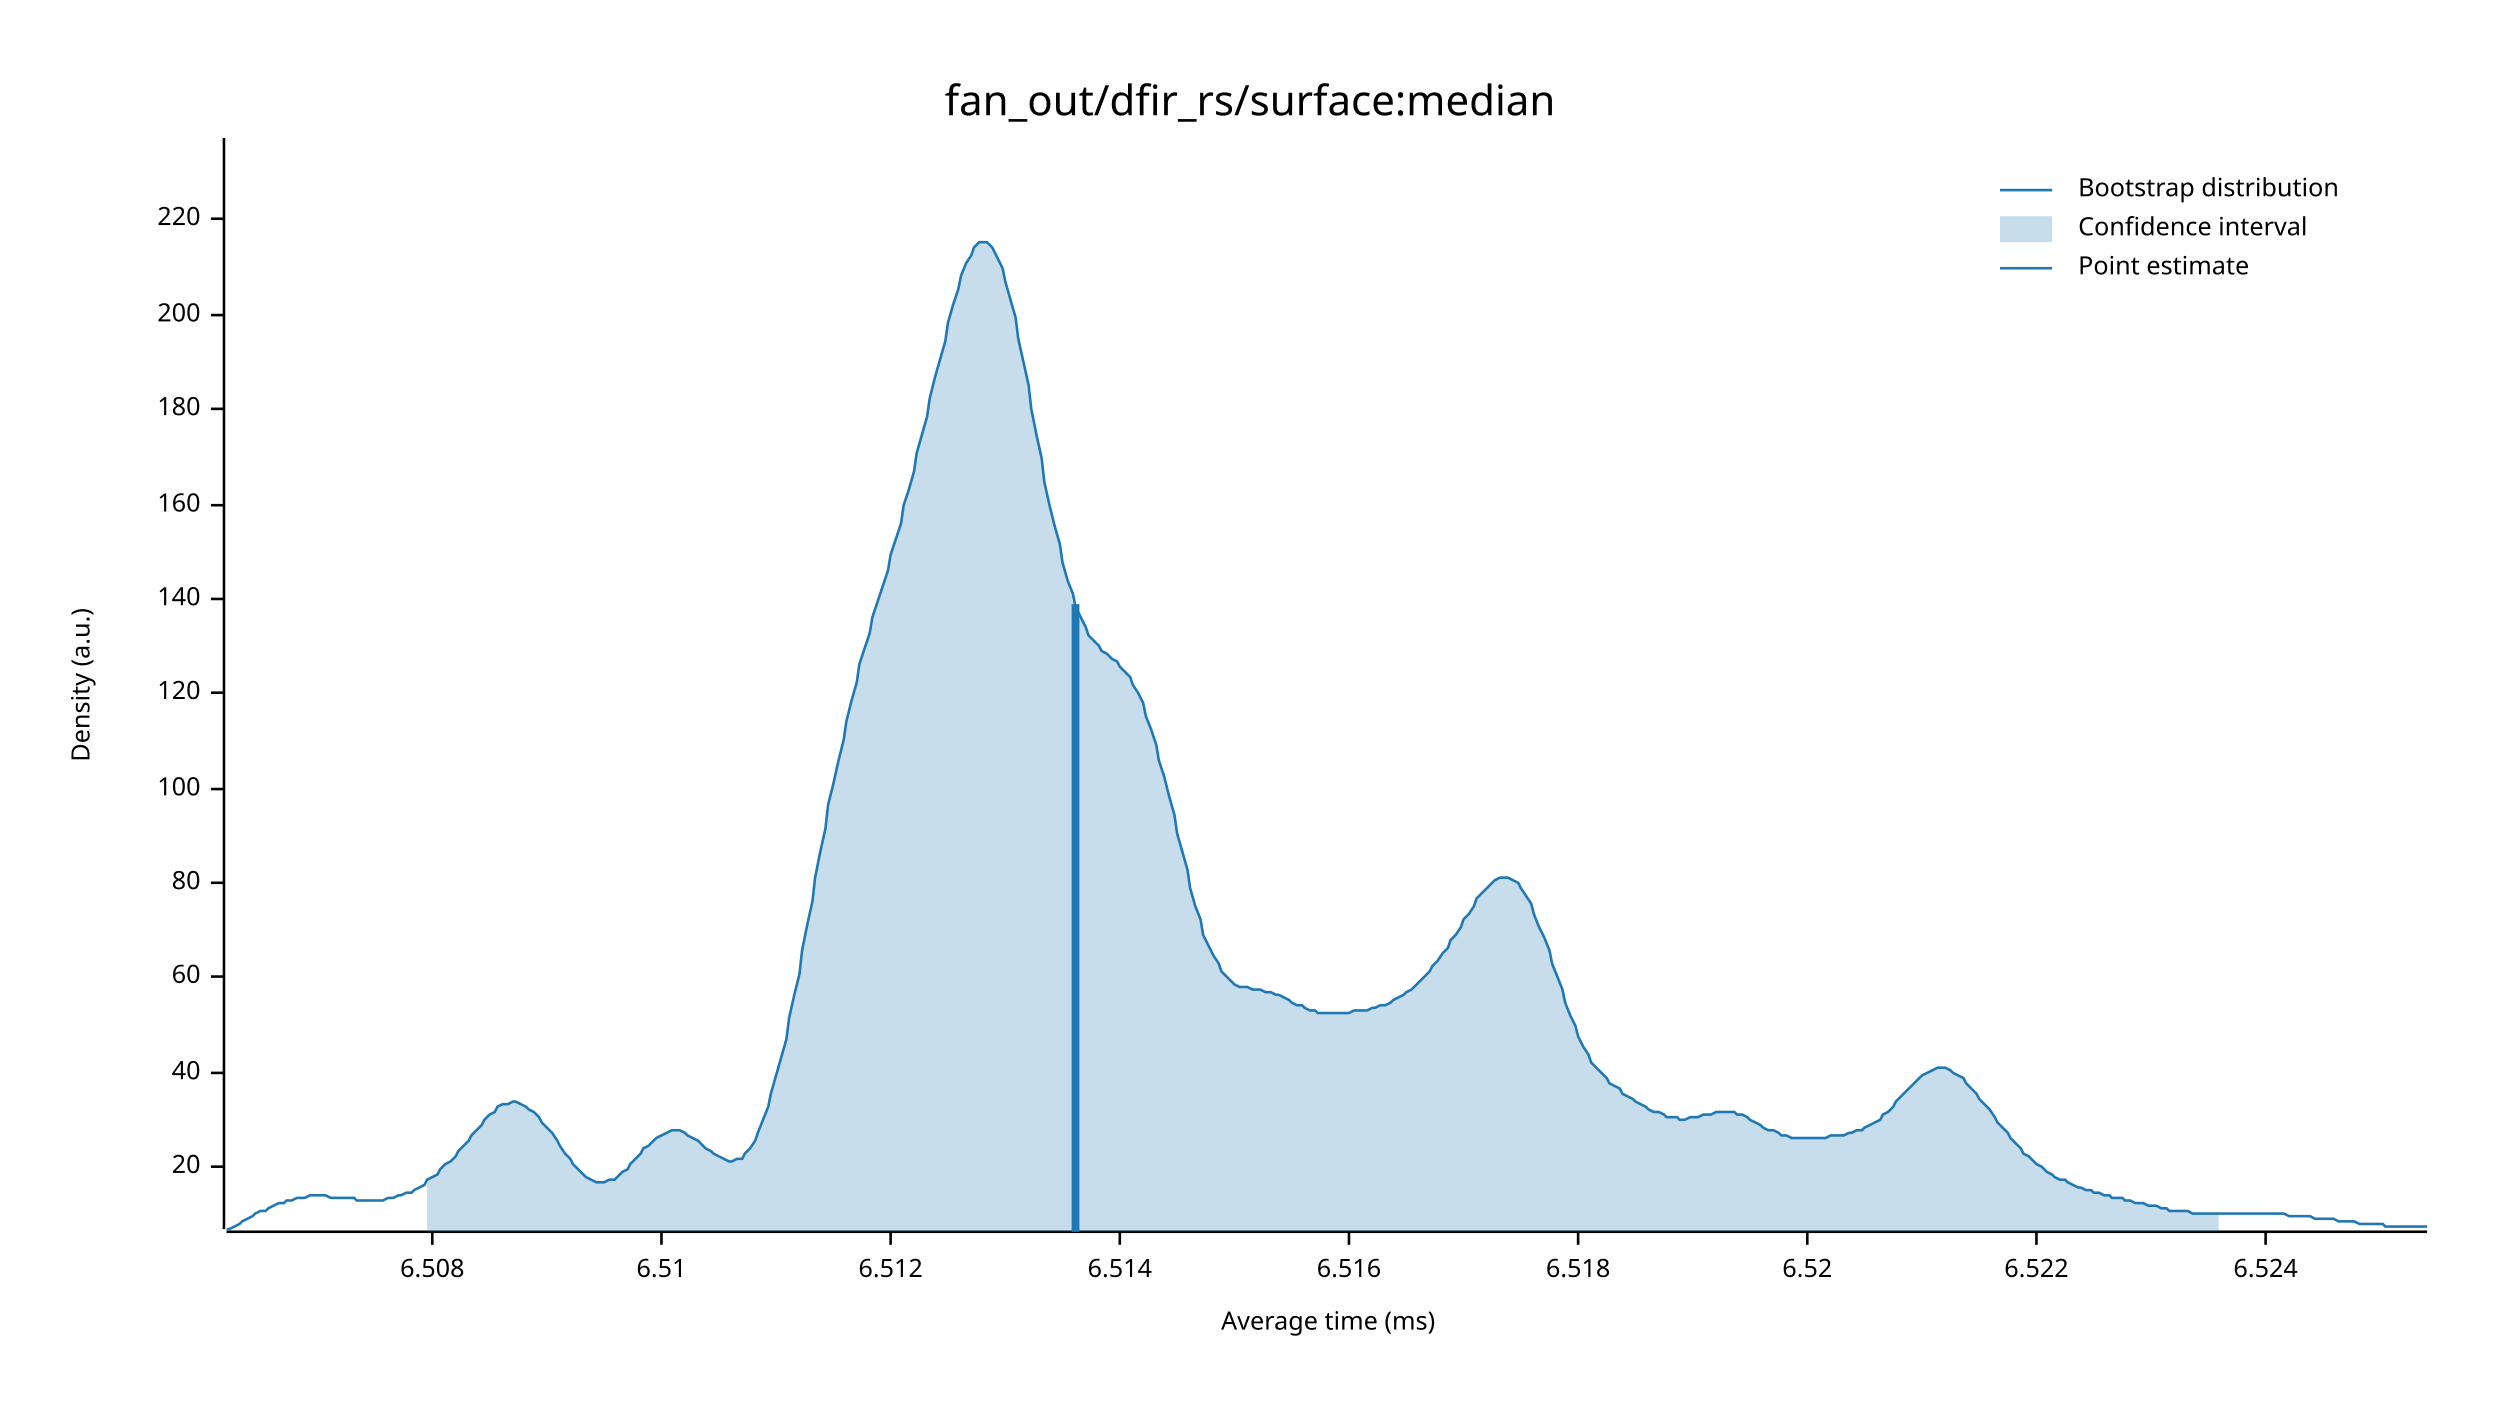
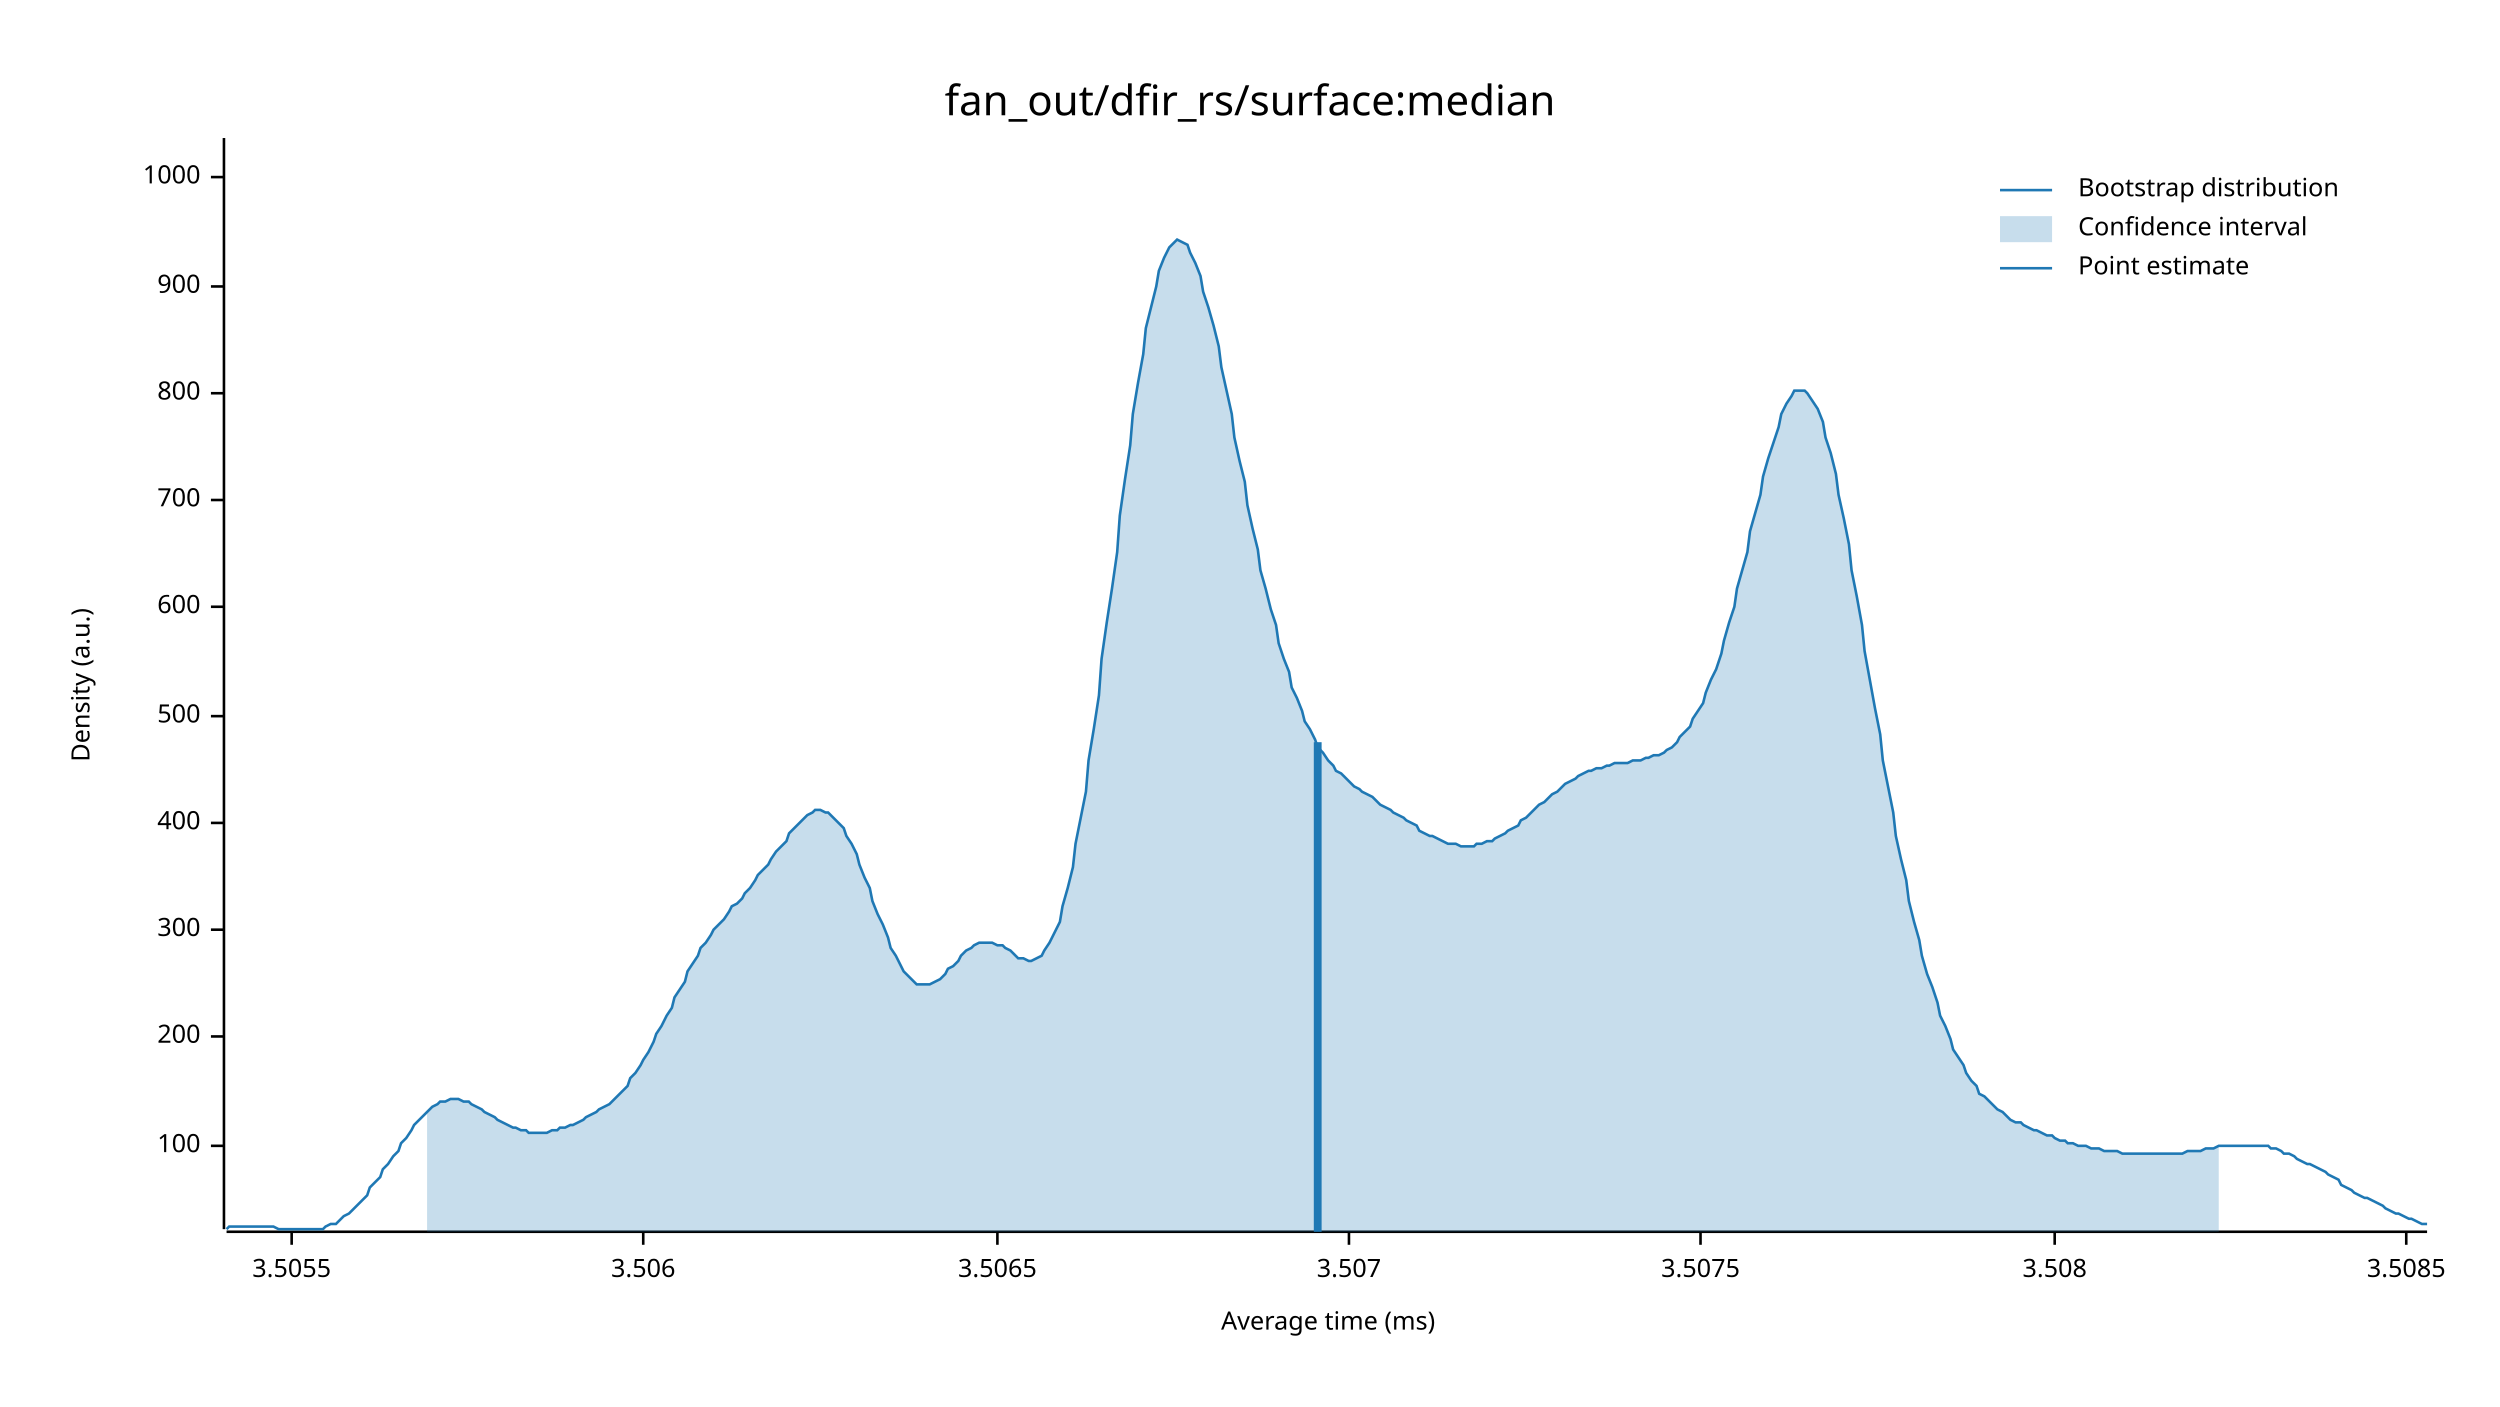
<svg xmlns="http://www.w3.org/2000/svg" width="960" height="540" viewBox="0 0 960 540">
  <text x="480" y="32" dy="0.76em" text-anchor="middle" font-family="sans-serif" font-size="16.129" opacity="1" fill="#000000">
fan_out/dfir_rs/surface:median
</text>
  <text x="27" y="263" dy="0.76em" text-anchor="middle" font-family="sans-serif" font-size="9.677" opacity="1" fill="#000000" transform="rotate(270, 27, 263)">
Density (a.u.)
</text>
  <text x="510" y="513" dy="-0.5ex" text-anchor="middle" font-family="sans-serif" font-size="9.677" opacity="1" fill="#000000">
Average time (ms)
</text>
  <polyline fill="none" opacity="1" stroke="#000000" stroke-width="1" points="86,53 86,472 " />
-   <text x="77" y="448" dy="0.5ex" text-anchor="end" font-family="sans-serif" font-size="9.677" opacity="1" fill="#000000">
- 20
- </text>
-   <polyline fill="none" opacity="1" stroke="#000000" stroke-width="1" points="81,448 86,448 " />
-   <text x="77" y="412" dy="0.5ex" text-anchor="end" font-family="sans-serif" font-size="9.677" opacity="1" fill="#000000">
- 40
- </text>
-   <polyline fill="none" opacity="1" stroke="#000000" stroke-width="1" points="81,412 86,412 " />
-   <text x="77" y="375" dy="0.5ex" text-anchor="end" font-family="sans-serif" font-size="9.677" opacity="1" fill="#000000">
- 60
- </text>
-   <polyline fill="none" opacity="1" stroke="#000000" stroke-width="1" points="81,375 86,375 " />
-   <text x="77" y="339" dy="0.5ex" text-anchor="end" font-family="sans-serif" font-size="9.677" opacity="1" fill="#000000">
- 80
- </text>
-   <polyline fill="none" opacity="1" stroke="#000000" stroke-width="1" points="81,339 86,339 " />
-   <text x="77" y="303" dy="0.5ex" text-anchor="end" font-family="sans-serif" font-size="9.677" opacity="1" fill="#000000">
+   <text x="77" y="440" dy="0.5ex" text-anchor="end" font-family="sans-serif" font-size="9.677" opacity="1" fill="#000000">
100
</text>
-   <polyline fill="none" opacity="1" stroke="#000000" stroke-width="1" points="81,303 86,303 " />
-   <text x="77" y="266" dy="0.5ex" text-anchor="end" font-family="sans-serif" font-size="9.677" opacity="1" fill="#000000">
- 120
- </text>
-   <polyline fill="none" opacity="1" stroke="#000000" stroke-width="1" points="81,266 86,266 " />
-   <text x="77" y="230" dy="0.5ex" text-anchor="end" font-family="sans-serif" font-size="9.677" opacity="1" fill="#000000">
- 140
- </text>
-   <polyline fill="none" opacity="1" stroke="#000000" stroke-width="1" points="81,230 86,230 " />
-   <text x="77" y="194" dy="0.5ex" text-anchor="end" font-family="sans-serif" font-size="9.677" opacity="1" fill="#000000">
- 160
- </text>
-   <polyline fill="none" opacity="1" stroke="#000000" stroke-width="1" points="81,194 86,194 " />
-   <text x="77" y="157" dy="0.5ex" text-anchor="end" font-family="sans-serif" font-size="9.677" opacity="1" fill="#000000">
- 180
- </text>
-   <polyline fill="none" opacity="1" stroke="#000000" stroke-width="1" points="81,157 86,157 " />
-   <text x="77" y="121" dy="0.5ex" text-anchor="end" font-family="sans-serif" font-size="9.677" opacity="1" fill="#000000">
+   <polyline fill="none" opacity="1" stroke="#000000" stroke-width="1" points="81,440 86,440 " />
+   <text x="77" y="398" dy="0.5ex" text-anchor="end" font-family="sans-serif" font-size="9.677" opacity="1" fill="#000000">
200
</text>
-   <polyline fill="none" opacity="1" stroke="#000000" stroke-width="1" points="81,121 86,121 " />
-   <text x="77" y="84" dy="0.5ex" text-anchor="end" font-family="sans-serif" font-size="9.677" opacity="1" fill="#000000">
- 220
+   <polyline fill="none" opacity="1" stroke="#000000" stroke-width="1" points="81,398 86,398 " />
+   <text x="77" y="357" dy="0.5ex" text-anchor="end" font-family="sans-serif" font-size="9.677" opacity="1" fill="#000000">
+ 300
</text>
-   <polyline fill="none" opacity="1" stroke="#000000" stroke-width="1" points="81,84 86,84 " />
+   <polyline fill="none" opacity="1" stroke="#000000" stroke-width="1" points="81,357 86,357 " />
+   <text x="77" y="316" dy="0.5ex" text-anchor="end" font-family="sans-serif" font-size="9.677" opacity="1" fill="#000000">
+ 400
+ </text>
+   <polyline fill="none" opacity="1" stroke="#000000" stroke-width="1" points="81,316 86,316 " />
+   <text x="77" y="275" dy="0.5ex" text-anchor="end" font-family="sans-serif" font-size="9.677" opacity="1" fill="#000000">
+ 500
+ </text>
+   <polyline fill="none" opacity="1" stroke="#000000" stroke-width="1" points="81,275 86,275 " />
+   <text x="77" y="233" dy="0.5ex" text-anchor="end" font-family="sans-serif" font-size="9.677" opacity="1" fill="#000000">
+ 600
+ </text>
+   <polyline fill="none" opacity="1" stroke="#000000" stroke-width="1" points="81,233 86,233 " />
+   <text x="77" y="192" dy="0.5ex" text-anchor="end" font-family="sans-serif" font-size="9.677" opacity="1" fill="#000000">
+ 700
+ </text>
+   <polyline fill="none" opacity="1" stroke="#000000" stroke-width="1" points="81,192 86,192 " />
+   <text x="77" y="151" dy="0.5ex" text-anchor="end" font-family="sans-serif" font-size="9.677" opacity="1" fill="#000000">
+ 800
+ </text>
+   <polyline fill="none" opacity="1" stroke="#000000" stroke-width="1" points="81,151 86,151 " />
+   <text x="77" y="110" dy="0.5ex" text-anchor="end" font-family="sans-serif" font-size="9.677" opacity="1" fill="#000000">
+ 900
+ </text>
+   <polyline fill="none" opacity="1" stroke="#000000" stroke-width="1" points="81,110 86,110 " />
+   <text x="77" y="68" dy="0.5ex" text-anchor="end" font-family="sans-serif" font-size="9.677" opacity="1" fill="#000000">
+ 1000
+ </text>
+   <polyline fill="none" opacity="1" stroke="#000000" stroke-width="1" points="81,68 86,68 " />
  <polyline fill="none" opacity="1" stroke="#000000" stroke-width="1" points="87,473 932,473 " />
-   <text x="166" y="483" dy="0.76em" text-anchor="middle" font-family="sans-serif" font-size="9.677" opacity="1" fill="#000000">
- 6.508
+   <text x="112" y="483" dy="0.76em" text-anchor="middle" font-family="sans-serif" font-size="9.677" opacity="1" fill="#000000">
+ 3.5055
</text>
-   <polyline fill="none" opacity="1" stroke="#000000" stroke-width="1" points="166,473 166,478 " />
-   <text x="254" y="483" dy="0.76em" text-anchor="middle" font-family="sans-serif" font-size="9.677" opacity="1" fill="#000000">
- 6.51
+   <polyline fill="none" opacity="1" stroke="#000000" stroke-width="1" points="112,473 112,478 " />
+   <text x="247" y="483" dy="0.76em" text-anchor="middle" font-family="sans-serif" font-size="9.677" opacity="1" fill="#000000">
+ 3.506
</text>
-   <polyline fill="none" opacity="1" stroke="#000000" stroke-width="1" points="254,473 254,478 " />
-   <text x="342" y="483" dy="0.76em" text-anchor="middle" font-family="sans-serif" font-size="9.677" opacity="1" fill="#000000">
- 6.512
+   <polyline fill="none" opacity="1" stroke="#000000" stroke-width="1" points="247,473 247,478 " />
+   <text x="383" y="483" dy="0.76em" text-anchor="middle" font-family="sans-serif" font-size="9.677" opacity="1" fill="#000000">
+ 3.5065
</text>
-   <polyline fill="none" opacity="1" stroke="#000000" stroke-width="1" points="342,473 342,478 " />
-   <text x="430" y="483" dy="0.76em" text-anchor="middle" font-family="sans-serif" font-size="9.677" opacity="1" fill="#000000">
- 6.514
- </text>
-   <polyline fill="none" opacity="1" stroke="#000000" stroke-width="1" points="430,473 430,478 " />
+   <polyline fill="none" opacity="1" stroke="#000000" stroke-width="1" points="383,473 383,478 " />
  <text x="518" y="483" dy="0.76em" text-anchor="middle" font-family="sans-serif" font-size="9.677" opacity="1" fill="#000000">
- 6.516
+ 3.507
</text>
  <polyline fill="none" opacity="1" stroke="#000000" stroke-width="1" points="518,473 518,478 " />
-   <text x="606" y="483" dy="0.76em" text-anchor="middle" font-family="sans-serif" font-size="9.677" opacity="1" fill="#000000">
- 6.518
+   <text x="653" y="483" dy="0.76em" text-anchor="middle" font-family="sans-serif" font-size="9.677" opacity="1" fill="#000000">
+ 3.5075
</text>
-   <polyline fill="none" opacity="1" stroke="#000000" stroke-width="1" points="606,473 606,478 " />
-   <text x="694" y="483" dy="0.76em" text-anchor="middle" font-family="sans-serif" font-size="9.677" opacity="1" fill="#000000">
- 6.52
+   <polyline fill="none" opacity="1" stroke="#000000" stroke-width="1" points="653,473 653,478 " />
+   <text x="789" y="483" dy="0.76em" text-anchor="middle" font-family="sans-serif" font-size="9.677" opacity="1" fill="#000000">
+ 3.508
</text>
-   <polyline fill="none" opacity="1" stroke="#000000" stroke-width="1" points="694,473 694,478 " />
-   <text x="782" y="483" dy="0.76em" text-anchor="middle" font-family="sans-serif" font-size="9.677" opacity="1" fill="#000000">
- 6.522
+   <polyline fill="none" opacity="1" stroke="#000000" stroke-width="1" points="789,473 789,478 " />
+   <text x="924" y="483" dy="0.76em" text-anchor="middle" font-family="sans-serif" font-size="9.677" opacity="1" fill="#000000">
+ 3.5085
</text>
-   <polyline fill="none" opacity="1" stroke="#000000" stroke-width="1" points="782,473 782,478 " />
-   <text x="870" y="483" dy="0.76em" text-anchor="middle" font-family="sans-serif" font-size="9.677" opacity="1" fill="#000000">
- 6.524
- </text>
-   <polyline fill="none" opacity="1" stroke="#000000" stroke-width="1" points="870,473 870,478 " />
-   <polyline fill="none" opacity="1" stroke="#1F78B4" stroke-width="1" points="87,472 88,472 90,471 92,470 93,469 95,468 97,467 98,466 100,465 102,465 103,464 105,463 107,462 109,462 110,461 112,461 114,460 115,460 117,460 119,459 120,459 122,459 124,459 125,459 127,460 129,460 131,460 132,460 134,460 136,460 137,461 139,461 141,461 142,461 144,461 146,461 147,461 149,460 151,460 153,459 154,459 156,458 158,458 159,457 161,456 163,455 164,453 166,452 168,451 169,449 171,447 173,446 175,444 176,442 178,440 180,438 181,436 183,434 185,432 186,430 188,428 190,427 191,425 193,424 195,424 197,423 198,423 200,424 202,425 203,426 205,427 207,429 208,431 210,433 212,435 214,438 215,440 217,443 219,445 220,447 222,449 224,451 225,452 227,453 229,454 230,454 232,454 234,453 236,453 237,452 239,450 241,449 242,447 244,445 246,443 247,441 249,440 251,438 252,437 254,436 256,435 258,434 259,434 261,434 263,435 264,436 266,437 268,438 269,439 271,441 273,442 274,443 276,444 278,445 280,446 281,446 283,445 285,445 286,443 288,441 290,438 291,435 293,430 295,425 296,420 298,413 300,406 302,399 303,391 305,382 307,374 308,365 310,355 312,346 313,337 315,327 317,318 318,309 320,301 322,292 324,284 325,277 327,269 329,262 330,255 332,249 334,243 335,237 337,231 339,225 341,219 342,213 344,207 346,201 347,194 349,188 351,181 352,174 354,167 356,160 357,153 359,145 361,138 363,131 364,124 366,117 368,111 369,106 371,101 373,98 374,95 376,93 378,93 379,93 381,95 383,99 385,103 386,108 388,115 390,122 391,130 393,139 395,148 396,157 398,167 400,176 401,185 403,194 405,202 407,209 408,216 410,223 412,228 413,233 415,237 417,241 418,244 420,246 422,248 423,250 425,251 427,253 429,254 430,256 432,258 434,260 435,263 437,266 439,270 440,275 442,280 444,286 445,292 447,298 449,306 451,313 452,320 454,327 456,334 457,341 459,348 461,353 462,359 464,363 466,367 468,370 469,373 471,375 473,377 474,378 476,379 478,379 479,379 481,380 483,380 484,380 486,381 488,381 490,382 491,382 493,383 495,384 496,385 498,386 500,386 501,387 503,388 505,388 506,389 508,389 510,389 512,389 513,389 515,389 517,389 518,389 520,388 522,388 523,388 525,388 527,387 528,387 530,386 532,386 534,385 535,384 537,383 539,382 540,381 542,380 544,378 545,377 547,375 549,373 550,371 552,369 554,366 556,364 557,361 559,359 561,356 562,353 564,351 566,348 567,345 569,343 571,341 573,339 574,338 576,337 578,337 579,337 581,338 583,339 584,341 586,344 588,347 589,351 591,356 593,360 595,365 596,370 598,375 600,380 601,385 603,390 605,394 606,398 608,402 610,405 611,408 613,410 615,412 617,414 618,416 620,417 622,418 623,420 625,421 627,422 628,423 630,424 632,425 633,426 635,427 637,427 639,428 640,429 642,429 644,429 645,430 647,430 649,429 650,429 652,429 654,428 655,428 657,428 659,427 661,427 662,427 664,427 666,427 667,428 669,428 671,429 672,430 674,431 676,432 677,433 679,434 681,434 683,435 684,436 686,436 688,437 689,437 691,437 693,437 694,437 696,437 698,437 700,437 701,437 703,436 705,436 706,436 708,436 710,435 711,435 713,434 715,434 716,433 718,432 720,431 722,430 723,428 725,427 727,425 728,423 730,421 732,419 733,418 735,416 737,414 738,413 740,412 742,411 744,410 745,410 747,410 749,411 750,412 752,413 754,414 755,416 757,418 759,420 760,422 762,424 764,426 766,429 767,431 769,433 771,435 772,437 774,439 776,441 777,443 779,444 781,446 782,447 784,448 786,450 788,451 789,452 791,453 793,453 794,454 796,455 798,456 799,456 801,457 803,457 804,458 806,458 808,459 810,459 811,460 813,460 815,460 816,461 818,461 820,462 821,462 823,462 825,463 827,463 828,463 830,464 832,464 833,465 835,465 837,465 838,465 840,465 842,466 843,466 845,466 847,466 849,466 850,466 852,466 854,466 855,466 857,466 859,466 860,466 862,466 864,466 865,466 867,466 869,466 871,466 872,466 874,466 876,466 877,466 879,467 881,467 882,467 884,467 886,467 887,467 889,468 891,468 893,468 894,468 896,468 898,469 899,469 901,469 903,469 904,469 906,470 908,470 909,470 911,470 913,470 915,470 916,471 918,471 920,471 921,471 923,471 925,471 926,471 928,471 930,471 932,471 " />
-   <polygon opacity="0.25" fill="#1F78B4" points="164,453 166,452 168,451 169,449 171,447 173,446 175,444 176,442 178,440 180,438 181,436 183,434 185,432 186,430 188,428 190,427 191,425 193,424 195,424 197,423 198,423 200,424 202,425 203,426 205,427 207,429 208,431 210,433 212,435 214,438 215,440 217,443 219,445 220,447 222,449 224,451 225,452 227,453 229,454 230,454 232,454 234,453 236,453 237,452 239,450 241,449 242,447 244,445 246,443 247,441 249,440 251,438 252,437 254,436 256,435 258,434 259,434 261,434 263,435 264,436 266,437 268,438 269,439 271,441 273,442 274,443 276,444 278,445 280,446 281,446 283,445 285,445 286,443 288,441 290,438 291,435 293,430 295,425 296,420 298,413 300,406 302,399 303,391 305,382 307,374 308,365 310,355 312,346 313,337 315,327 317,318 318,309 320,301 322,292 324,284 325,277 327,269 329,262 330,255 332,249 334,243 335,237 337,231 339,225 341,219 342,213 344,207 346,201 347,194 349,188 351,181 352,174 354,167 356,160 357,153 359,145 361,138 363,131 364,124 366,117 368,111 369,106 371,101 373,98 374,95 376,93 378,93 379,93 381,95 383,99 385,103 386,108 388,115 390,122 391,130 393,139 395,148 396,157 398,167 400,176 401,185 403,194 405,202 407,209 408,216 410,223 412,228 413,233 415,237 417,241 418,244 420,246 422,248 423,250 425,251 427,253 429,254 430,256 432,258 434,260 435,263 437,266 439,270 440,275 442,280 444,286 445,292 447,298 449,306 451,313 452,320 454,327 456,334 457,341 459,348 461,353 462,359 464,363 466,367 468,370 469,373 471,375 473,377 474,378 476,379 478,379 479,379 481,380 483,380 484,380 486,381 488,381 490,382 491,382 493,383 495,384 496,385 498,386 500,386 501,387 503,388 505,388 506,389 508,389 510,389 512,389 513,389 515,389 517,389 518,389 520,388 522,388 523,388 525,388 527,387 528,387 530,386 532,386 534,385 535,384 537,383 539,382 540,381 542,380 544,378 545,377 547,375 549,373 550,371 552,369 554,366 556,364 557,361 559,359 561,356 562,353 564,351 566,348 567,345 569,343 571,341 573,339 574,338 576,337 578,337 579,337 581,338 583,339 584,341 586,344 588,347 589,351 591,356 593,360 595,365 596,370 598,375 600,380 601,385 603,390 605,394 606,398 608,402 610,405 611,408 613,410 615,412 617,414 618,416 620,417 622,418 623,420 625,421 627,422 628,423 630,424 632,425 633,426 635,427 637,427 639,428 640,429 642,429 644,429 645,430 647,430 649,429 650,429 652,429 654,428 655,428 657,428 659,427 661,427 662,427 664,427 666,427 667,428 669,428 671,429 672,430 674,431 676,432 677,433 679,434 681,434 683,435 684,436 686,436 688,437 689,437 691,437 693,437 694,437 696,437 698,437 700,437 701,437 703,436 705,436 706,436 708,436 710,435 711,435 713,434 715,434 716,433 718,432 720,431 722,430 723,428 725,427 727,425 728,423 730,421 732,419 733,418 735,416 737,414 738,413 740,412 742,411 744,410 745,410 747,410 749,411 750,412 752,413 754,414 755,416 757,418 759,420 760,422 762,424 764,426 766,429 767,431 769,433 771,435 772,437 774,439 776,441 777,443 779,444 781,446 782,447 784,448 786,450 788,451 789,452 791,453 793,453 794,454 796,455 798,456 799,456 801,457 803,457 804,458 806,458 808,459 810,459 811,460 813,460 815,460 816,461 818,461 820,462 821,462 823,462 825,463 827,463 828,463 830,464 832,464 833,465 835,465 837,465 838,465 840,465 842,466 843,466 845,466 847,466 849,466 850,466 852,466 852,473 164,473 " />
-   <polyline fill="none" opacity="1" stroke="#1F78B4" stroke-width="3" points="413,473 413,232 " />
+   <polyline fill="none" opacity="1" stroke="#000000" stroke-width="1" points="924,473 924,478 " />
+   <polyline fill="none" opacity="1" stroke="#1F78B4" stroke-width="1" points="87,472 88,471 90,471 92,471 93,471 95,471 97,471 98,471 100,471 102,471 103,471 105,471 107,472 109,472 110,472 112,472 114,472 115,472 117,472 119,472 120,472 122,472 124,472 125,471 127,470 129,470 131,468 132,467 134,466 136,464 137,463 139,461 141,459 142,456 144,454 146,452 147,449 149,447 151,444 153,442 154,439 156,437 158,434 159,432 161,430 163,428 164,427 166,425 168,424 169,423 171,423 173,422 175,422 176,422 178,423 180,423 181,424 183,425 185,426 186,427 188,428 190,429 191,430 193,431 195,432 197,433 198,433 200,434 202,434 203,435 205,435 207,435 208,435 210,435 212,434 214,434 215,433 217,433 219,432 220,432 222,431 224,430 225,429 227,428 229,427 230,426 232,425 234,424 236,422 237,421 239,419 241,417 242,414 244,412 246,409 247,407 249,404 251,400 252,397 254,394 256,390 258,387 259,383 261,380 263,377 264,373 266,370 268,367 269,364 271,362 273,359 274,357 276,355 278,353 280,350 281,348 283,347 285,345 286,343 288,341 290,338 291,336 293,334 295,332 296,330 298,327 300,325 302,323 303,320 305,318 307,316 308,315 310,313 312,312 313,311 315,311 317,312 318,312 320,314 322,316 324,318 325,321 327,324 329,328 330,332 332,337 334,341 335,346 337,351 339,355 341,360 342,364 344,367 346,371 347,373 349,375 351,377 352,378 354,378 356,378 357,378 359,377 361,376 363,374 364,372 366,371 368,369 369,367 371,365 373,364 374,363 376,362 378,362 379,362 381,362 383,363 385,363 386,364 388,365 390,367 391,368 393,368 395,369 396,369 398,368 400,367 401,365 403,362 405,358 407,354 408,348 410,341 412,333 413,324 415,314 417,304 418,292 420,280 422,267 423,253 425,239 427,226 429,212 430,198 432,184 434,171 435,159 437,147 439,136 440,126 442,118 444,110 445,104 447,99 449,95 451,93 452,92 454,93 456,94 457,97 459,101 461,106 462,112 464,118 466,125 468,133 469,141 471,150 473,159 474,168 476,177 478,185 479,194 481,203 483,211 484,219 486,226 488,234 490,240 491,247 493,253 495,258 496,264 498,268 500,273 501,277 503,280 505,284 506,287 508,289 510,292 512,294 513,296 515,297 517,299 518,300 520,302 522,303 523,304 525,305 527,306 528,307 530,309 532,310 534,311 535,312 537,313 539,314 540,315 542,316 544,317 545,319 547,320 549,321 550,321 552,322 554,323 556,324 557,324 559,324 561,325 562,325 564,325 566,325 567,324 569,324 571,323 573,323 574,322 576,321 578,320 579,319 581,318 583,317 584,315 586,314 588,312 589,311 591,309 593,308 595,306 596,305 598,304 600,302 601,301 603,300 605,299 606,298 608,297 610,296 611,296 613,295 615,295 617,294 618,294 620,293 622,293 623,293 625,293 627,292 628,292 630,292 632,291 633,291 635,290 637,290 639,289 640,288 642,287 644,285 645,283 647,281 649,279 650,276 652,273 654,270 655,266 657,261 659,257 661,251 662,246 664,239 666,233 667,226 669,219 671,212 672,204 674,197 676,190 677,183 679,176 681,170 683,164 684,159 686,155 688,152 689,150 691,150 693,150 694,151 696,154 698,157 700,162 701,168 703,174 705,182 706,190 708,199 710,209 711,219 713,229 715,240 716,250 718,261 720,272 722,282 723,292 725,302 727,312 728,321 730,330 732,338 733,346 735,354 737,361 738,367 740,374 742,379 744,385 745,390 747,394 749,399 750,403 752,406 754,409 755,412 757,415 759,417 760,420 762,421 764,423 766,425 767,426 769,427 771,429 772,430 774,431 776,431 777,432 779,433 781,434 782,434 784,435 786,436 788,436 789,437 791,438 793,438 794,439 796,439 798,440 799,440 801,440 803,441 804,441 806,441 808,442 810,442 811,442 813,442 815,443 816,443 818,443 820,443 821,443 823,443 825,443 827,443 828,443 830,443 832,443 833,443 835,443 837,443 838,443 840,442 842,442 843,442 845,442 847,441 849,441 850,441 852,440 854,440 855,440 857,440 859,440 860,440 862,440 864,440 865,440 867,440 869,440 871,440 872,441 874,441 876,442 877,443 879,443 881,444 882,445 884,446 886,447 887,447 889,448 891,449 893,450 894,451 896,452 898,453 899,455 901,456 903,457 904,458 906,459 908,460 909,460 911,461 913,462 915,463 916,464 918,465 920,466 921,466 923,467 925,468 926,468 928,469 930,470 932,470 " />
+   <polygon opacity="0.25" fill="#1F78B4" points="164,427 166,425 168,424 169,423 171,423 173,422 175,422 176,422 178,423 180,423 181,424 183,425 185,426 186,427 188,428 190,429 191,430 193,431 195,432 197,433 198,433 200,434 202,434 203,435 205,435 207,435 208,435 210,435 212,434 214,434 215,433 217,433 219,432 220,432 222,431 224,430 225,429 227,428 229,427 230,426 232,425 234,424 236,422 237,421 239,419 241,417 242,414 244,412 246,409 247,407 249,404 251,400 252,397 254,394 256,390 258,387 259,383 261,380 263,377 264,373 266,370 268,367 269,364 271,362 273,359 274,357 276,355 278,353 280,350 281,348 283,347 285,345 286,343 288,341 290,338 291,336 293,334 295,332 296,330 298,327 300,325 302,323 303,320 305,318 307,316 308,315 310,313 312,312 313,311 315,311 317,312 318,312 320,314 322,316 324,318 325,321 327,324 329,328 330,332 332,337 334,341 335,346 337,351 339,355 341,360 342,364 344,367 346,371 347,373 349,375 351,377 352,378 354,378 356,378 357,378 359,377 361,376 363,374 364,372 366,371 368,369 369,367 371,365 373,364 374,363 376,362 378,362 379,362 381,362 383,363 385,363 386,364 388,365 390,367 391,368 393,368 395,369 396,369 398,368 400,367 401,365 403,362 405,358 407,354 408,348 410,341 412,333 413,324 415,314 417,304 418,292 420,280 422,267 423,253 425,239 427,226 429,212 430,198 432,184 434,171 435,159 437,147 439,136 440,126 442,118 444,110 445,104 447,99 449,95 451,93 452,92 454,93 456,94 457,97 459,101 461,106 462,112 464,118 466,125 468,133 469,141 471,150 473,159 474,168 476,177 478,185 479,194 481,203 483,211 484,219 486,226 488,234 490,240 491,247 493,253 495,258 496,264 498,268 500,273 501,277 503,280 505,284 506,287 508,289 510,292 512,294 513,296 515,297 517,299 518,300 520,302 522,303 523,304 525,305 527,306 528,307 530,309 532,310 534,311 535,312 537,313 539,314 540,315 542,316 544,317 545,319 547,320 549,321 550,321 552,322 554,323 556,324 557,324 559,324 561,325 562,325 564,325 566,325 567,324 569,324 571,323 573,323 574,322 576,321 578,320 579,319 581,318 583,317 584,315 586,314 588,312 589,311 591,309 593,308 595,306 596,305 598,304 600,302 601,301 603,300 605,299 606,298 608,297 610,296 611,296 613,295 615,295 617,294 618,294 620,293 622,293 623,293 625,293 627,292 628,292 630,292 632,291 633,291 635,290 637,290 639,289 640,288 642,287 644,285 645,283 647,281 649,279 650,276 652,273 654,270 655,266 657,261 659,257 661,251 662,246 664,239 666,233 667,226 669,219 671,212 672,204 674,197 676,190 677,183 679,176 681,170 683,164 684,159 686,155 688,152 689,150 691,150 693,150 694,151 696,154 698,157 700,162 701,168 703,174 705,182 706,190 708,199 710,209 711,219 713,229 715,240 716,250 718,261 720,272 722,282 723,292 725,302 727,312 728,321 730,330 732,338 733,346 735,354 737,361 738,367 740,374 742,379 744,385 745,390 747,394 749,399 750,403 752,406 754,409 755,412 757,415 759,417 760,420 762,421 764,423 766,425 767,426 769,427 771,429 772,430 774,431 776,431 777,432 779,433 781,434 782,434 784,435 786,436 788,436 789,437 791,438 793,438 794,439 796,439 798,440 799,440 801,440 803,441 804,441 806,441 808,442 810,442 811,442 813,442 815,443 816,443 818,443 820,443 821,443 823,443 825,443 827,443 828,443 830,443 832,443 833,443 835,443 837,443 838,443 840,442 842,442 843,442 845,442 847,441 849,441 850,441 852,440 852,473 164,473 " />
+   <polyline fill="none" opacity="1" stroke="#1F78B4" stroke-width="3" points="506,473 506,285 " />
  <text x="798" y="68" dy="0.76em" text-anchor="start" font-family="sans-serif" font-size="9.677" opacity="1" fill="#000000">
Bootstrap distribution
</text>
  <text x="798" y="83" dy="0.76em" text-anchor="start" font-family="sans-serif" font-size="9.677" opacity="1" fill="#000000">
Confidence interval
</text>
  <text x="798" y="98" dy="0.76em" text-anchor="start" font-family="sans-serif" font-size="9.677" opacity="1" fill="#000000">
Point estimate
</text>
  <polyline fill="none" opacity="1" stroke="#1F78B4" stroke-width="1" points="768,73 788,73 " />
  <rect x="768" y="83" width="20" height="10" opacity="0.25" fill="#1F78B4" stroke="none" />
  <polyline fill="none" opacity="1" stroke="#1F78B4" stroke-width="1" points="768,103 788,103 " />
</svg>
